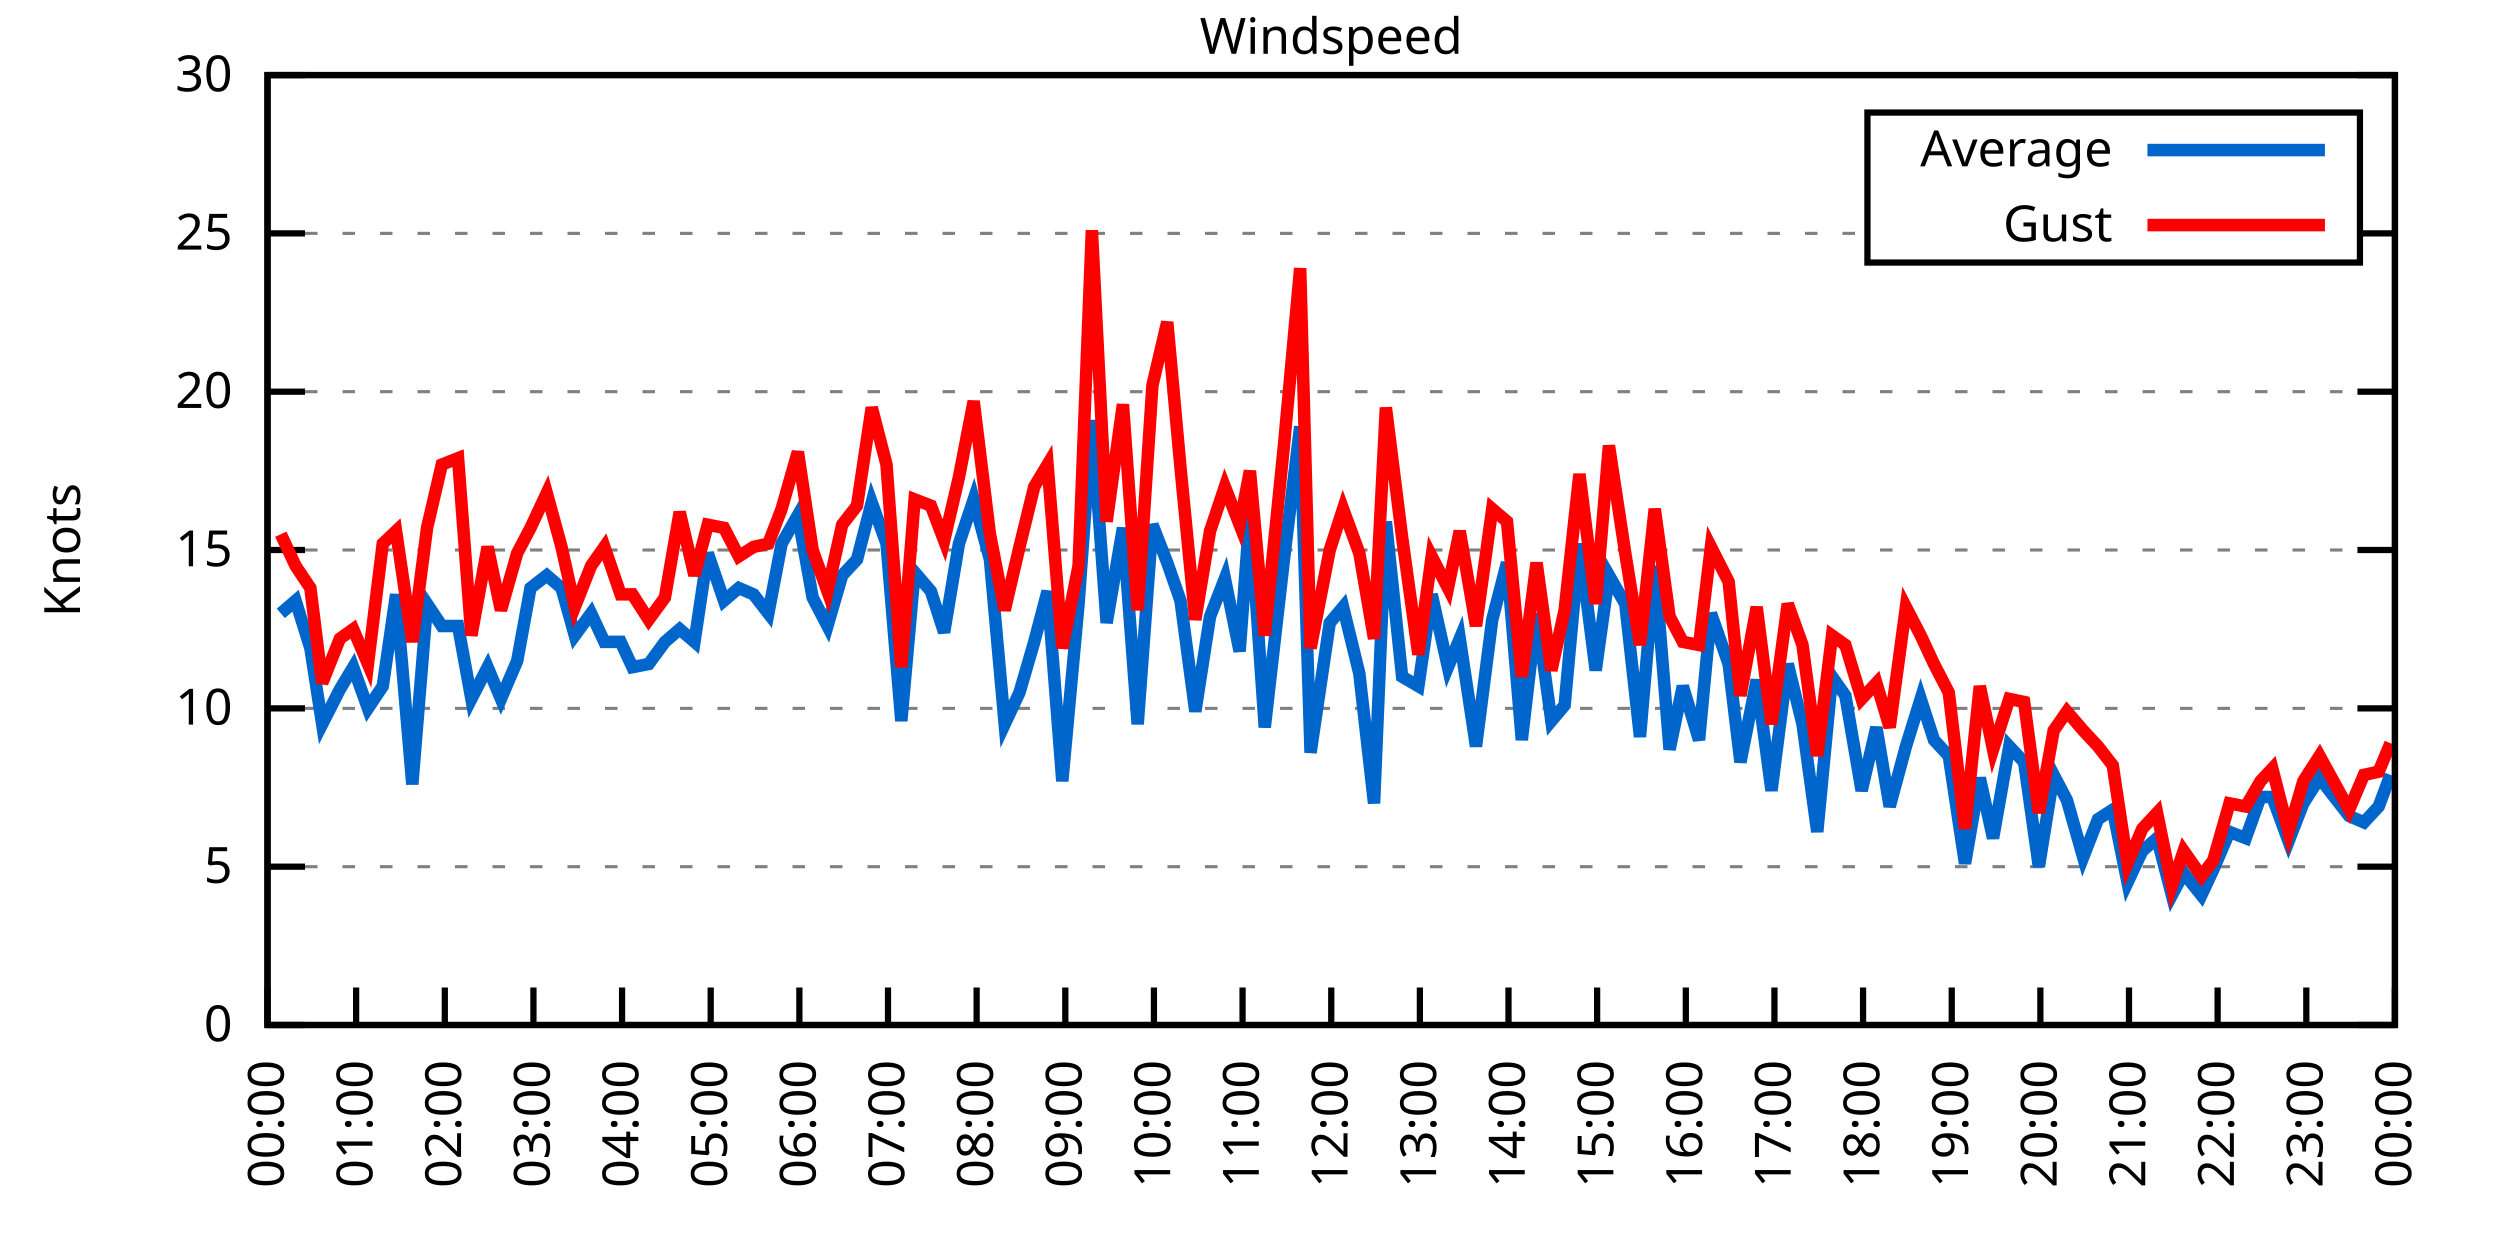
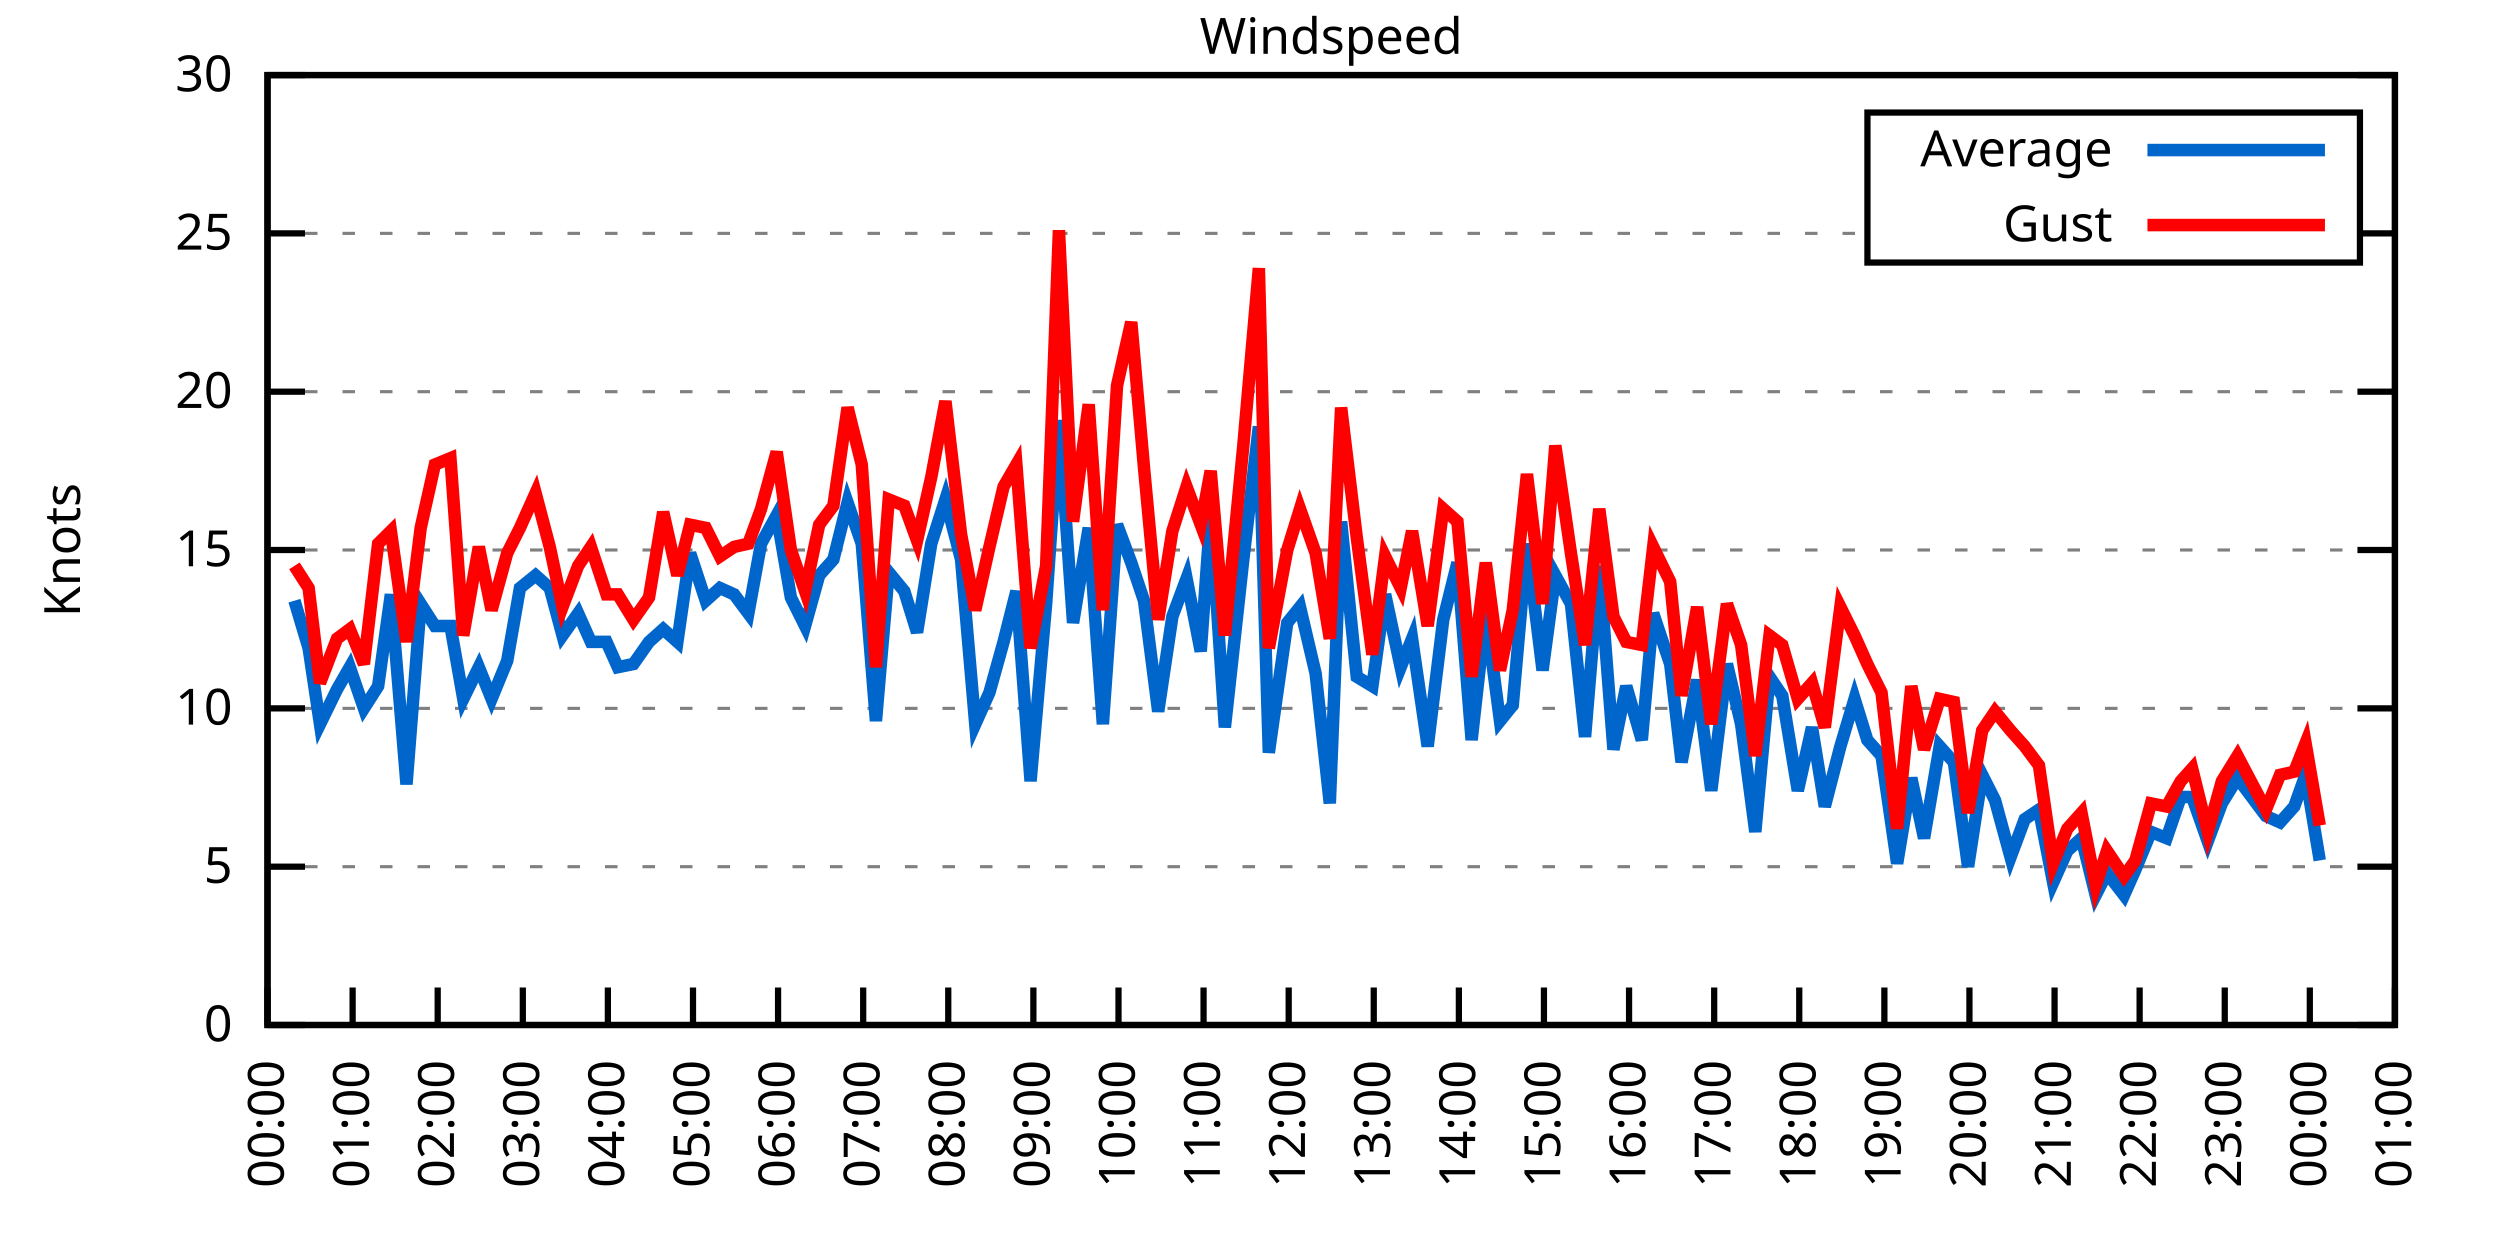
<svg xmlns="http://www.w3.org/2000/svg" xmlns:xlink="http://www.w3.org/1999/xlink" width="400" height="200" viewBox="0 0 400 200">
  <g id="gnuplot_canvas">
    <rect x="0" y="0" width="400" height="200" fill="none" />
    <defs>
      <circle id="gpDot" r="0.5" stroke-width="0.5" stroke="currentColor" />
      <path id="gpPt0" stroke-width="0.333" stroke="currentColor" d="M-1,0 h2 M0,-1 v2" />
      <path id="gpPt1" stroke-width="0.333" stroke="currentColor" d="M-1,-1 L1,1 M1,-1 L-1,1" />
      <path id="gpPt2" stroke-width="0.333" stroke="currentColor" d="M-1,0 L1,0 M0,-1 L0,1 M-1,-1 L1,1 M-1,1 L1,-1" />
      <rect id="gpPt3" stroke-width="0.333" stroke="currentColor" x="-1" y="-1" width="2" height="2" />
      <rect id="gpPt4" stroke-width="0.333" stroke="currentColor" fill="currentColor" x="-1" y="-1" width="2" height="2" />
      <circle id="gpPt5" stroke-width="0.333" stroke="currentColor" cx="0" cy="0" r="1" />
      <use xlink:href="#gpPt5" id="gpPt6" fill="currentColor" stroke="none" />
      <path id="gpPt7" stroke-width="0.333" stroke="currentColor" d="M0,-1.33 L-1.33,0.67 L1.33,0.67 z" />
      <use xlink:href="#gpPt7" id="gpPt8" fill="currentColor" stroke="none" />
      <use xlink:href="#gpPt7" id="gpPt9" stroke="currentColor" transform="rotate(180)" />
      <use xlink:href="#gpPt9" id="gpPt10" fill="currentColor" stroke="none" />
      <use xlink:href="#gpPt3" id="gpPt11" stroke="currentColor" transform="rotate(45)" />
      <use xlink:href="#gpPt11" id="gpPt12" fill="currentColor" stroke="none" />
      <path id="gpPt13" stroke-width="0.333" stroke="currentColor" d="M0,1.330 L1.265,0.411 L0.782,-1.067 L-0.782,-1.076 L-1.265,0.411 z" />
      <use xlink:href="#gpPt13" id="gpPt14" fill="currentColor" stroke="none" />
      <filter id="textbox" filterUnits="objectBoundingBox" x="0" y="0" height="1" width="1">
        <feFlood flood-color="white" flood-opacity="1" result="bgnd" />
        <feComposite in="SourceGraphic" in2="bgnd" operator="atop" />
      </filter>
      <filter id="greybox" filterUnits="objectBoundingBox" x="0" y="0" height="1" width="1">
        <feFlood flood-color="lightgrey" flood-opacity="1" result="grey" />
        <feComposite in="SourceGraphic" in2="grey" operator="atop" />
      </filter>
    </defs>
    <g fill="none" color="white" stroke="currentColor" stroke-width="1.00" stroke-linecap="butt" stroke-linejoin="miter">
</g>
    <g fill="none" color="black" stroke="currentColor" stroke-width="1.00" stroke-linecap="butt" stroke-linejoin="miter">
      <g stroke="none" shape-rendering="crispEdges">
        <polygon fill="rgb(255, 255, 255)" points="42.80,164.00 383.18,164.00 383.18,12.02 42.80,12.02 " />
      </g>
    </g>
    <g fill="none" color="black" stroke="currentColor" stroke-width="1.00" stroke-linecap="butt" stroke-linejoin="miter">
</g>
    <g fill="none" color="black" stroke="black" stroke-width="0.50" stroke-linecap="butt" stroke-linejoin="miter">
</g>
    <g fill="none" color="gray" stroke="currentColor" stroke-width="0.50" stroke-linecap="butt" stroke-linejoin="miter">
      <path stroke="gray" stroke-dasharray="2,4" class="gridline" d="M42.80,164.00 L383.19,164.00  " />
    </g>
    <g fill="none" color="gray" stroke="gray" stroke-width="1.00" stroke-linecap="butt" stroke-linejoin="miter">
</g>
    <g fill="none" color="black" stroke="currentColor" stroke-width="1.00" stroke-linecap="butt" stroke-linejoin="miter">
      <path stroke="black" d="M42.80,164.00 L48.80,164.00 M383.19,164.00 L377.19,164.00  " />
      <g transform="translate(37.20,166.60)" stroke="none" fill="black" font-family="Sans" font-size="8.00" text-anchor="end">
        <text>
          <tspan font-family="Sans"> 0</tspan>
        </text>
      </g>
    </g>
    <g fill="none" color="black" stroke="currentColor" stroke-width="1.00" stroke-linecap="butt" stroke-linejoin="miter">
</g>
    <g fill="none" color="black" stroke="black" stroke-width="0.50" stroke-linecap="butt" stroke-linejoin="miter">
</g>
    <g fill="none" color="gray" stroke="currentColor" stroke-width="0.50" stroke-linecap="butt" stroke-linejoin="miter">
      <path stroke="gray" stroke-dasharray="2,4" class="gridline" d="M42.80,138.67 L383.19,138.67  " />
    </g>
    <g fill="none" color="gray" stroke="gray" stroke-width="1.00" stroke-linecap="butt" stroke-linejoin="miter">
</g>
    <g fill="none" color="black" stroke="currentColor" stroke-width="1.00" stroke-linecap="butt" stroke-linejoin="miter">
      <path stroke="black" d="M42.80,138.67 L48.80,138.67 M383.19,138.67 L377.19,138.67  " />
      <g transform="translate(37.20,141.27)" stroke="none" fill="black" font-family="Sans" font-size="8.00" text-anchor="end">
        <text>
          <tspan font-family="Sans"> 5</tspan>
        </text>
      </g>
    </g>
    <g fill="none" color="black" stroke="currentColor" stroke-width="1.00" stroke-linecap="butt" stroke-linejoin="miter">
</g>
    <g fill="none" color="black" stroke="black" stroke-width="0.50" stroke-linecap="butt" stroke-linejoin="miter">
</g>
    <g fill="none" color="gray" stroke="currentColor" stroke-width="0.50" stroke-linecap="butt" stroke-linejoin="miter">
      <path stroke="gray" stroke-dasharray="2,4" class="gridline" d="M42.80,113.34 L383.19,113.34  " />
    </g>
    <g fill="none" color="gray" stroke="gray" stroke-width="1.00" stroke-linecap="butt" stroke-linejoin="miter">
</g>
    <g fill="none" color="black" stroke="currentColor" stroke-width="1.00" stroke-linecap="butt" stroke-linejoin="miter">
      <path stroke="black" d="M42.80,113.34 L48.80,113.34 M383.19,113.34 L377.19,113.34  " />
      <g transform="translate(37.20,115.94)" stroke="none" fill="black" font-family="Sans" font-size="8.00" text-anchor="end">
        <text>
          <tspan font-family="Sans"> 10</tspan>
        </text>
      </g>
    </g>
    <g fill="none" color="black" stroke="currentColor" stroke-width="1.00" stroke-linecap="butt" stroke-linejoin="miter">
</g>
    <g fill="none" color="black" stroke="black" stroke-width="0.50" stroke-linecap="butt" stroke-linejoin="miter">
</g>
    <g fill="none" color="gray" stroke="currentColor" stroke-width="0.50" stroke-linecap="butt" stroke-linejoin="miter">
      <path stroke="gray" stroke-dasharray="2,4" class="gridline" d="M42.80,88.00 L383.19,88.00  " />
    </g>
    <g fill="none" color="gray" stroke="gray" stroke-width="1.00" stroke-linecap="butt" stroke-linejoin="miter">
</g>
    <g fill="none" color="black" stroke="currentColor" stroke-width="1.00" stroke-linecap="butt" stroke-linejoin="miter">
      <path stroke="black" d="M42.80,88.00 L48.80,88.00 M383.19,88.00 L377.19,88.00  " />
      <g transform="translate(37.20,90.60)" stroke="none" fill="black" font-family="Sans" font-size="8.00" text-anchor="end">
        <text>
          <tspan font-family="Sans"> 15</tspan>
        </text>
      </g>
    </g>
    <g fill="none" color="black" stroke="currentColor" stroke-width="1.00" stroke-linecap="butt" stroke-linejoin="miter">
</g>
    <g fill="none" color="black" stroke="black" stroke-width="0.50" stroke-linecap="butt" stroke-linejoin="miter">
</g>
    <g fill="none" color="gray" stroke="currentColor" stroke-width="0.50" stroke-linecap="butt" stroke-linejoin="miter">
      <path stroke="gray" stroke-dasharray="2,4" class="gridline" d="M42.80,62.67 L383.19,62.67  " />
    </g>
    <g fill="none" color="gray" stroke="gray" stroke-width="1.00" stroke-linecap="butt" stroke-linejoin="miter">
</g>
    <g fill="none" color="black" stroke="currentColor" stroke-width="1.00" stroke-linecap="butt" stroke-linejoin="miter">
      <path stroke="black" d="M42.80,62.67 L48.80,62.67 M383.19,62.67 L377.19,62.67  " />
      <g transform="translate(37.20,65.27)" stroke="none" fill="black" font-family="Sans" font-size="8.00" text-anchor="end">
        <text>
          <tspan font-family="Sans"> 20</tspan>
        </text>
      </g>
    </g>
    <g fill="none" color="black" stroke="currentColor" stroke-width="1.00" stroke-linecap="butt" stroke-linejoin="miter">
</g>
    <g fill="none" color="black" stroke="black" stroke-width="0.50" stroke-linecap="butt" stroke-linejoin="miter">
</g>
    <g fill="none" color="gray" stroke="currentColor" stroke-width="0.50" stroke-linecap="butt" stroke-linejoin="miter">
      <path stroke="gray" stroke-dasharray="2,4" class="gridline" d="M42.80,37.34 L298.79,37.34 M377.59,37.34 L383.19,37.34  " />
    </g>
    <g fill="none" color="gray" stroke="gray" stroke-width="1.00" stroke-linecap="butt" stroke-linejoin="miter">
</g>
    <g fill="none" color="black" stroke="currentColor" stroke-width="1.00" stroke-linecap="butt" stroke-linejoin="miter">
      <path stroke="black" d="M42.80,37.34 L48.80,37.34 M383.19,37.34 L377.19,37.34  " />
      <g transform="translate(37.20,39.94)" stroke="none" fill="black" font-family="Sans" font-size="8.00" text-anchor="end">
        <text>
          <tspan font-family="Sans"> 25</tspan>
        </text>
      </g>
    </g>
    <g fill="none" color="black" stroke="currentColor" stroke-width="1.00" stroke-linecap="butt" stroke-linejoin="miter">
</g>
    <g fill="none" color="black" stroke="black" stroke-width="0.50" stroke-linecap="butt" stroke-linejoin="miter">
</g>
    <g fill="none" color="gray" stroke="currentColor" stroke-width="0.50" stroke-linecap="butt" stroke-linejoin="miter">
      <path stroke="gray" stroke-dasharray="2,4" class="gridline" d="M42.80,12.01 L383.19,12.01  " />
    </g>
    <g fill="none" color="gray" stroke="gray" stroke-width="1.00" stroke-linecap="butt" stroke-linejoin="miter">
</g>
    <g fill="none" color="black" stroke="currentColor" stroke-width="1.00" stroke-linecap="butt" stroke-linejoin="miter">
      <path stroke="black" d="M42.80,12.01 L48.80,12.01 M383.19,12.01 L377.19,12.01  " />
      <g transform="translate(37.20,14.61)" stroke="none" fill="black" font-family="Sans" font-size="8.00" text-anchor="end">
        <text>
          <tspan font-family="Sans"> 30</tspan>
        </text>
      </g>
    </g>
    <g fill="none" color="black" stroke="currentColor" stroke-width="1.00" stroke-linecap="butt" stroke-linejoin="miter">
      <path stroke="black" d="M42.80,164.00 L42.80,158.00  " />
      <g transform="translate(45.40,169.60) rotate(270.00)" stroke="none" fill="black" font-family="Sans" font-size="8.00" text-anchor="end">
        <text>
          <tspan font-family="Sans">00:00</tspan>
        </text>
      </g>
    </g>
    <g fill="none" color="black" stroke="currentColor" stroke-width="1.00" stroke-linecap="butt" stroke-linejoin="miter">
-       <path stroke="black" d="M56.98,164.00 L56.98,158.00  " />
-       <g transform="translate(59.58,169.60) rotate(270.00)" stroke="none" fill="black" font-family="Sans" font-size="8.00" text-anchor="end">
+       <path stroke="black" d="M56.42,164.00 L56.42,158.00  " />
+       <g transform="translate(59.02,169.60) rotate(270.00)" stroke="none" fill="black" font-family="Sans" font-size="8.00" text-anchor="end">
        <text>
          <tspan font-family="Sans">01:00</tspan>
        </text>
      </g>
    </g>
    <g fill="none" color="black" stroke="currentColor" stroke-width="1.00" stroke-linecap="butt" stroke-linejoin="miter">
-       <path stroke="black" d="M71.17,164.00 L71.17,158.00  " />
-       <g transform="translate(73.77,169.60) rotate(270.00)" stroke="none" fill="black" font-family="Sans" font-size="8.00" text-anchor="end">
+       <path stroke="black" d="M70.03,164.00 L70.03,158.00  " />
+       <g transform="translate(72.63,169.60) rotate(270.00)" stroke="none" fill="black" font-family="Sans" font-size="8.00" text-anchor="end">
        <text>
          <tspan font-family="Sans">02:00</tspan>
        </text>
      </g>
    </g>
    <g fill="none" color="black" stroke="currentColor" stroke-width="1.00" stroke-linecap="butt" stroke-linejoin="miter">
-       <path stroke="black" d="M85.35,164.00 L85.35,158.00  " />
-       <g transform="translate(87.95,169.60) rotate(270.00)" stroke="none" fill="black" font-family="Sans" font-size="8.00" text-anchor="end">
+       <path stroke="black" d="M83.65,164.00 L83.65,158.00  " />
+       <g transform="translate(86.25,169.60) rotate(270.00)" stroke="none" fill="black" font-family="Sans" font-size="8.00" text-anchor="end">
        <text>
          <tspan font-family="Sans">03:00</tspan>
        </text>
      </g>
    </g>
    <g fill="none" color="black" stroke="currentColor" stroke-width="1.00" stroke-linecap="butt" stroke-linejoin="miter">
-       <path stroke="black" d="M99.53,164.00 L99.53,158.00  " />
-       <g transform="translate(102.13,169.60) rotate(270.00)" stroke="none" fill="black" font-family="Sans" font-size="8.00" text-anchor="end">
+       <path stroke="black" d="M97.26,164.00 L97.26,158.00  " />
+       <g transform="translate(99.86,169.60) rotate(270.00)" stroke="none" fill="black" font-family="Sans" font-size="8.00" text-anchor="end">
        <text>
          <tspan font-family="Sans">04:00</tspan>
        </text>
      </g>
    </g>
    <g fill="none" color="black" stroke="currentColor" stroke-width="1.00" stroke-linecap="butt" stroke-linejoin="miter">
-       <path stroke="black" d="M113.71,164.00 L113.71,158.00  " />
-       <g transform="translate(116.31,169.60) rotate(270.00)" stroke="none" fill="black" font-family="Sans" font-size="8.00" text-anchor="end">
+       <path stroke="black" d="M110.88,164.00 L110.88,158.00  " />
+       <g transform="translate(113.48,169.60) rotate(270.00)" stroke="none" fill="black" font-family="Sans" font-size="8.00" text-anchor="end">
        <text>
          <tspan font-family="Sans">05:00</tspan>
        </text>
      </g>
    </g>
    <g fill="none" color="black" stroke="currentColor" stroke-width="1.00" stroke-linecap="butt" stroke-linejoin="miter">
-       <path stroke="black" d="M127.90,164.00 L127.90,158.00  " />
-       <g transform="translate(130.50,169.60) rotate(270.00)" stroke="none" fill="black" font-family="Sans" font-size="8.00" text-anchor="end">
+       <path stroke="black" d="M124.49,164.00 L124.49,158.00  " />
+       <g transform="translate(127.09,169.60) rotate(270.00)" stroke="none" fill="black" font-family="Sans" font-size="8.00" text-anchor="end">
        <text>
          <tspan font-family="Sans">06:00</tspan>
        </text>
      </g>
    </g>
    <g fill="none" color="black" stroke="currentColor" stroke-width="1.00" stroke-linecap="butt" stroke-linejoin="miter">
-       <path stroke="black" d="M142.08,164.00 L142.08,158.00  " />
-       <g transform="translate(144.68,169.60) rotate(270.00)" stroke="none" fill="black" font-family="Sans" font-size="8.00" text-anchor="end">
+       <path stroke="black" d="M138.11,164.00 L138.11,158.00  " />
+       <g transform="translate(140.71,169.60) rotate(270.00)" stroke="none" fill="black" font-family="Sans" font-size="8.00" text-anchor="end">
        <text>
          <tspan font-family="Sans">07:00</tspan>
        </text>
      </g>
    </g>
    <g fill="none" color="black" stroke="currentColor" stroke-width="1.00" stroke-linecap="butt" stroke-linejoin="miter">
-       <path stroke="black" d="M156.26,164.00 L156.26,158.00  " />
-       <g transform="translate(158.86,169.60) rotate(270.00)" stroke="none" fill="black" font-family="Sans" font-size="8.00" text-anchor="end">
+       <path stroke="black" d="M151.72,164.00 L151.72,158.00  " />
+       <g transform="translate(154.32,169.60) rotate(270.00)" stroke="none" fill="black" font-family="Sans" font-size="8.00" text-anchor="end">
        <text>
          <tspan font-family="Sans">08:00</tspan>
        </text>
      </g>
    </g>
    <g fill="none" color="black" stroke="currentColor" stroke-width="1.00" stroke-linecap="butt" stroke-linejoin="miter">
-       <path stroke="black" d="M170.45,164.00 L170.45,158.00  " />
-       <g transform="translate(173.05,169.60) rotate(270.00)" stroke="none" fill="black" font-family="Sans" font-size="8.00" text-anchor="end">
+       <path stroke="black" d="M165.34,164.00 L165.34,158.00  " />
+       <g transform="translate(167.94,169.60) rotate(270.00)" stroke="none" fill="black" font-family="Sans" font-size="8.00" text-anchor="end">
        <text>
          <tspan font-family="Sans">09:00</tspan>
        </text>
      </g>
    </g>
    <g fill="none" color="black" stroke="currentColor" stroke-width="1.00" stroke-linecap="butt" stroke-linejoin="miter">
-       <path stroke="black" d="M184.63,164.00 L184.63,158.00  " />
-       <g transform="translate(187.23,169.60) rotate(270.00)" stroke="none" fill="black" font-family="Sans" font-size="8.00" text-anchor="end">
+       <path stroke="black" d="M178.96,164.00 L178.96,158.00  " />
+       <g transform="translate(181.56,169.60) rotate(270.00)" stroke="none" fill="black" font-family="Sans" font-size="8.00" text-anchor="end">
        <text>
          <tspan font-family="Sans">10:00</tspan>
        </text>
      </g>
    </g>
    <g fill="none" color="black" stroke="currentColor" stroke-width="1.00" stroke-linecap="butt" stroke-linejoin="miter">
-       <path stroke="black" d="M198.81,164.00 L198.81,158.00  " />
-       <g transform="translate(201.41,169.60) rotate(270.00)" stroke="none" fill="black" font-family="Sans" font-size="8.00" text-anchor="end">
+       <path stroke="black" d="M192.57,164.00 L192.57,158.00  " />
+       <g transform="translate(195.17,169.60) rotate(270.00)" stroke="none" fill="black" font-family="Sans" font-size="8.00" text-anchor="end">
        <text>
          <tspan font-family="Sans">11:00</tspan>
        </text>
      </g>
    </g>
    <g fill="none" color="black" stroke="currentColor" stroke-width="1.00" stroke-linecap="butt" stroke-linejoin="miter">
-       <path stroke="black" d="M213.00,164.00 L213.00,158.00  " />
-       <g transform="translate(215.60,169.60) rotate(270.00)" stroke="none" fill="black" font-family="Sans" font-size="8.00" text-anchor="end">
+       <path stroke="black" d="M206.19,164.00 L206.19,158.00  " />
+       <g transform="translate(208.79,169.60) rotate(270.00)" stroke="none" fill="black" font-family="Sans" font-size="8.00" text-anchor="end">
        <text>
          <tspan font-family="Sans">12:00</tspan>
        </text>
      </g>
    </g>
    <g fill="none" color="black" stroke="currentColor" stroke-width="1.00" stroke-linecap="butt" stroke-linejoin="miter">
-       <path stroke="black" d="M227.18,164.00 L227.18,158.00  " />
-       <g transform="translate(229.78,169.60) rotate(270.00)" stroke="none" fill="black" font-family="Sans" font-size="8.00" text-anchor="end">
+       <path stroke="black" d="M219.80,164.00 L219.80,158.00  " />
+       <g transform="translate(222.40,169.60) rotate(270.00)" stroke="none" fill="black" font-family="Sans" font-size="8.00" text-anchor="end">
        <text>
          <tspan font-family="Sans">13:00</tspan>
        </text>
      </g>
    </g>
    <g fill="none" color="black" stroke="currentColor" stroke-width="1.00" stroke-linecap="butt" stroke-linejoin="miter">
-       <path stroke="black" d="M241.36,164.00 L241.36,158.00  " />
-       <g transform="translate(243.96,169.60) rotate(270.00)" stroke="none" fill="black" font-family="Sans" font-size="8.00" text-anchor="end">
+       <path stroke="black" d="M233.42,164.00 L233.42,158.00  " />
+       <g transform="translate(236.02,169.60) rotate(270.00)" stroke="none" fill="black" font-family="Sans" font-size="8.00" text-anchor="end">
        <text>
          <tspan font-family="Sans">14:00</tspan>
        </text>
      </g>
    </g>
    <g fill="none" color="black" stroke="currentColor" stroke-width="1.00" stroke-linecap="butt" stroke-linejoin="miter">
-       <path stroke="black" d="M255.54,164.00 L255.54,158.00  " />
-       <g transform="translate(258.14,169.60) rotate(270.00)" stroke="none" fill="black" font-family="Sans" font-size="8.00" text-anchor="end">
+       <path stroke="black" d="M247.03,164.00 L247.03,158.00  " />
+       <g transform="translate(249.63,169.60) rotate(270.00)" stroke="none" fill="black" font-family="Sans" font-size="8.00" text-anchor="end">
        <text>
          <tspan font-family="Sans">15:00</tspan>
        </text>
      </g>
    </g>
    <g fill="none" color="black" stroke="currentColor" stroke-width="1.00" stroke-linecap="butt" stroke-linejoin="miter">
-       <path stroke="black" d="M269.73,164.00 L269.73,158.00  " />
-       <g transform="translate(272.33,169.60) rotate(270.00)" stroke="none" fill="black" font-family="Sans" font-size="8.00" text-anchor="end">
+       <path stroke="black" d="M260.65,164.00 L260.65,158.00  " />
+       <g transform="translate(263.25,169.60) rotate(270.00)" stroke="none" fill="black" font-family="Sans" font-size="8.00" text-anchor="end">
        <text>
          <tspan font-family="Sans">16:00</tspan>
        </text>
      </g>
    </g>
    <g fill="none" color="black" stroke="currentColor" stroke-width="1.00" stroke-linecap="butt" stroke-linejoin="miter">
-       <path stroke="black" d="M283.91,164.00 L283.91,158.00  " />
-       <g transform="translate(286.51,169.60) rotate(270.00)" stroke="none" fill="black" font-family="Sans" font-size="8.00" text-anchor="end">
+       <path stroke="black" d="M274.27,164.00 L274.27,158.00  " />
+       <g transform="translate(276.87,169.60) rotate(270.00)" stroke="none" fill="black" font-family="Sans" font-size="8.00" text-anchor="end">
        <text>
          <tspan font-family="Sans">17:00</tspan>
        </text>
      </g>
    </g>
    <g fill="none" color="black" stroke="currentColor" stroke-width="1.00" stroke-linecap="butt" stroke-linejoin="miter">
-       <path stroke="black" d="M298.09,164.00 L298.09,158.00  " />
-       <g transform="translate(300.69,169.60) rotate(270.00)" stroke="none" fill="black" font-family="Sans" font-size="8.00" text-anchor="end">
+       <path stroke="black" d="M287.88,164.00 L287.88,158.00  " />
+       <g transform="translate(290.48,169.60) rotate(270.00)" stroke="none" fill="black" font-family="Sans" font-size="8.00" text-anchor="end">
        <text>
          <tspan font-family="Sans">18:00</tspan>
        </text>
      </g>
    </g>
    <g fill="none" color="black" stroke="currentColor" stroke-width="1.00" stroke-linecap="butt" stroke-linejoin="miter">
-       <path stroke="black" d="M312.28,164.00 L312.28,158.00  " />
-       <g transform="translate(314.88,169.60) rotate(270.00)" stroke="none" fill="black" font-family="Sans" font-size="8.00" text-anchor="end">
+       <path stroke="black" d="M301.50,164.00 L301.50,158.00  " />
+       <g transform="translate(304.10,169.60) rotate(270.00)" stroke="none" fill="black" font-family="Sans" font-size="8.00" text-anchor="end">
        <text>
          <tspan font-family="Sans">19:00</tspan>
        </text>
      </g>
    </g>
    <g fill="none" color="black" stroke="currentColor" stroke-width="1.00" stroke-linecap="butt" stroke-linejoin="miter">
-       <path stroke="black" d="M326.46,164.00 L326.46,158.00  " />
-       <g transform="translate(329.06,169.60) rotate(270.00)" stroke="none" fill="black" font-family="Sans" font-size="8.00" text-anchor="end">
+       <path stroke="black" d="M315.11,164.00 L315.11,158.00  " />
+       <g transform="translate(317.71,169.60) rotate(270.00)" stroke="none" fill="black" font-family="Sans" font-size="8.00" text-anchor="end">
        <text>
          <tspan font-family="Sans">20:00</tspan>
        </text>
      </g>
    </g>
    <g fill="none" color="black" stroke="currentColor" stroke-width="1.00" stroke-linecap="butt" stroke-linejoin="miter">
-       <path stroke="black" d="M340.64,164.00 L340.64,158.00  " />
-       <g transform="translate(343.24,169.60) rotate(270.00)" stroke="none" fill="black" font-family="Sans" font-size="8.00" text-anchor="end">
+       <path stroke="black" d="M328.73,164.00 L328.73,158.00  " />
+       <g transform="translate(331.33,169.60) rotate(270.00)" stroke="none" fill="black" font-family="Sans" font-size="8.00" text-anchor="end">
        <text>
          <tspan font-family="Sans">21:00</tspan>
        </text>
      </g>
    </g>
    <g fill="none" color="black" stroke="currentColor" stroke-width="1.00" stroke-linecap="butt" stroke-linejoin="miter">
-       <path stroke="black" d="M354.82,164.00 L354.82,158.00  " />
-       <g transform="translate(357.42,169.60) rotate(270.00)" stroke="none" fill="black" font-family="Sans" font-size="8.00" text-anchor="end">
+       <path stroke="black" d="M342.34,164.00 L342.34,158.00  " />
+       <g transform="translate(344.94,169.60) rotate(270.00)" stroke="none" fill="black" font-family="Sans" font-size="8.00" text-anchor="end">
        <text>
          <tspan font-family="Sans">22:00</tspan>
        </text>
      </g>
    </g>
    <g fill="none" color="black" stroke="currentColor" stroke-width="1.00" stroke-linecap="butt" stroke-linejoin="miter">
-       <path stroke="black" d="M369.01,164.00 L369.01,158.00  " />
-       <g transform="translate(371.61,169.60) rotate(270.00)" stroke="none" fill="black" font-family="Sans" font-size="8.00" text-anchor="end">
+       <path stroke="black" d="M355.96,164.00 L355.96,158.00  " />
+       <g transform="translate(358.56,169.60) rotate(270.00)" stroke="none" fill="black" font-family="Sans" font-size="8.00" text-anchor="end">
        <text>
          <tspan font-family="Sans">23:00</tspan>
+         </text>
+       </g>
+     </g>
+     <g fill="none" color="black" stroke="currentColor" stroke-width="1.00" stroke-linecap="butt" stroke-linejoin="miter">
+       <path stroke="black" d="M369.57,164.00 L369.57,158.00  " />
+       <g transform="translate(372.17,169.60) rotate(270.00)" stroke="none" fill="black" font-family="Sans" font-size="8.00" text-anchor="end">
+         <text>
+           <tspan font-family="Sans">00:00</tspan>
        </text>
      </g>
    </g>
    <g fill="none" color="black" stroke="currentColor" stroke-width="1.00" stroke-linecap="butt" stroke-linejoin="miter">
      <path stroke="black" d="M383.19,164.00 L383.19,158.00  " />
      <g transform="translate(385.79,169.60) rotate(270.00)" stroke="none" fill="black" font-family="Sans" font-size="8.00" text-anchor="end">
        <text>
-           <tspan font-family="Sans">00:00</tspan>
+           <tspan font-family="Sans">01:00</tspan>
        </text>
      </g>
    </g>
    <g fill="none" color="black" stroke="currentColor" stroke-width="1.00" stroke-linecap="butt" stroke-linejoin="miter">
</g>
    <g fill="none" color="black" stroke="currentColor" stroke-width="1.00" stroke-linecap="butt" stroke-linejoin="miter">
      <path stroke="black" d="M42.80,12.01 L42.80,164.00 L383.19,164.00 L383.19,12.01 L42.80,12.01 Z  " />
    </g>
    <g fill="none" color="black" stroke="currentColor" stroke-width="1.00" stroke-linecap="butt" stroke-linejoin="miter">
</g>
    <g fill="none" color="black" stroke="currentColor" stroke-width="1.00" stroke-linecap="butt" stroke-linejoin="miter">
      <path stroke="black" d="M298.79,42.01 L298.79,18.01 L377.59,18.01 L377.59,42.01 L298.79,42.01 Z  " />
    </g>
    <g id="Windspeed_plot_1">
      <g fill="none" color="white" stroke="black" stroke-width="2.00" stroke-linecap="butt" stroke-linejoin="miter">
</g>
      <g fill="none" color="black" stroke="currentColor" stroke-width="2.00" stroke-linecap="butt" stroke-linejoin="miter">
        <g transform="translate(337.99,26.61)" stroke="none" fill="black" font-family="Sans" font-size="8.00" text-anchor="end">
          <text>
            <tspan font-family="Sans">Average</tspan>
          </text>
        </g>
      </g>
      <g fill="none" color="black" stroke="currentColor" stroke-width="2.00" stroke-linecap="butt" stroke-linejoin="miter">
-         <path stroke="rgb(  0, 102, 204)" d="M343.59,24.01 L371.99,24.01 M44.93,98.14 L47.29,96.11 L49.66,103.71 L51.55,115.87 L54.38,110.30 L56.51,106.75   L58.87,113.34 L61.24,109.79 L63.37,95.10 L65.97,125.50 L68.33,96.62 L70.69,100.16 L73.29,100.16 L75.42,111.82   L78.02,106.75 L80.15,111.82 L82.75,105.74 L84.88,94.08 L87.48,92.06 L89.84,94.08 L91.97,101.68 L94.57,98.14   L96.70,102.70 L99.30,102.70 L101.19,106.75 L103.79,106.24 L106.39,102.70 L108.75,100.67 L111.11,102.70 L113.24,88.51   L115.84,96.11 L118.21,94.08 L120.57,95.10 L122.93,98.14 L125.06,86.99 L127.66,82.43 L130.02,95.60 L132.39,100.16   L134.75,92.06 L137.12,89.52 L139.48,80.41 L141.84,86.99 L144.21,115.36 L146.34,91.55 L148.94,94.59 L151.06,101.18   L153.43,86.99 L155.79,79.90 L158.39,89.52 L160.75,115.87 L163.12,110.80 L165.48,102.70 L167.61,94.59 L169.97,124.99   L172.57,96.62 L174.70,67.23 L177.06,99.66 L179.67,84.46 L182.03,115.87 L184.39,83.95 L186.76,90.03 L188.88,96.11   L191.25,113.84 L193.61,98.64 L195.98,92.56 L198.34,104.22 L199.99,81.93 L202.36,116.38 L205.43,89.52 L208.03,68.25   L209.69,120.43 L212.76,99.66 L214.89,97.12 L217.49,107.76 L219.85,128.54 L221.74,83.45 L224.34,108.27 L226.94,109.79   L229.07,95.10 L231.67,106.75 L233.56,102.19 L236.16,119.42 L238.76,99.15 L241.12,90.03 L243.49,118.40 L245.85,98.14   L248.22,115.36 L250.34,112.83 L252.71,86.99 L255.31,107.26 L257.43,92.06 L260.04,96.62 L262.40,117.90 L264.76,90.54   L267.13,119.92 L269.25,109.79 L271.85,118.40 L273.75,98.14 L276.58,106.24 L278.47,121.95 L281.07,108.78 L283.44,126.51   L286.04,106.24 L288.40,115.87 L290.76,133.10 L293.13,108.27 L295.26,111.31 L297.86,126.51 L300.22,116.38 L302.35,129.04   L304.95,119.42 L307.31,111.82 L309.44,118.40 L311.80,120.94 L314.40,138.16 L316.77,124.48 L318.89,134.11 L321.49,119.42   L323.86,121.95 L326.22,138.67 L328.59,123.98 L330.71,128.03 L333.31,137.15 L335.68,131.07 L338.04,129.55 L340.40,141.20   L342.77,136.14 L345.13,134.11 L347.50,143.23 L349.39,139.68 L352.22,143.23 L354.12,139.17 L356.72,133.10 L359.32,134.11   L361.68,127.52 L363.57,127.52 L366.17,134.62 L368.53,128.54 L371.13,124.48 L375.86,130.56 L378.23,131.58 L380.59,129.04   L382.48,123.98  " />
+         <path stroke="rgb(  0, 102, 204)" d="M343.59,24.01 L371.99,24.01 M47.11,96.11 L49.38,103.71 L51.20,115.87 L53.92,110.30 L55.96,106.75 L58.23,113.34   L60.50,109.79 L62.54,95.10 L65.04,125.50 L67.31,96.62 L69.58,100.16 L72.07,100.16 L74.12,111.82 L76.61,106.75   L78.65,111.82 L81.15,105.74 L83.19,94.08 L85.69,92.06 L87.96,94.08 L90.00,101.68 L92.50,98.14 L94.54,102.70   L97.04,102.70 L98.85,106.75 L101.35,106.24 L103.84,102.70 L106.11,100.67 L108.38,102.70 L110.42,88.51 L112.92,96.11   L115.19,94.08 L117.46,95.10 L119.73,98.14 L121.77,86.99 L124.27,82.43 L126.54,95.60 L128.81,100.16 L131.07,92.06   L133.34,89.52 L135.61,80.41 L137.88,86.99 L140.15,115.36 L142.19,91.55 L144.69,94.59 L146.73,101.18 L149.00,86.99   L151.27,79.90 L153.77,89.52 L156.04,115.87 L158.31,110.80 L160.57,102.70 L162.62,94.59 L164.89,124.99 L167.38,96.62   L169.43,67.23 L171.69,99.66 L174.19,84.46 L176.46,115.87 L178.73,83.95 L181.00,90.03 L183.04,96.11 L185.31,113.84   L187.58,98.64 L189.85,92.56 L192.12,104.22 L193.71,81.93 L195.98,116.38 L198.93,89.52 L201.42,68.25 L203.01,120.43   L205.96,99.66 L208.00,97.12 L210.50,107.76 L212.77,128.54 L214.58,83.45 L217.08,108.27 L219.58,109.79 L221.62,95.10   L224.11,106.75 L225.93,102.19 L228.43,119.42 L230.92,99.15 L233.19,90.03 L235.46,118.40 L237.73,98.14 L240.00,115.36   L242.04,112.83 L244.31,86.99 L246.81,107.26 L248.85,92.06 L251.35,96.62 L253.61,117.90 L255.88,90.54 L258.15,119.92   L260.20,109.79 L262.69,118.40 L264.51,98.14 L267.23,106.24 L269.05,121.95 L271.54,108.78 L273.81,126.51 L276.31,106.24   L278.58,115.87 L280.85,133.10 L283.12,108.27 L285.16,111.31 L287.65,126.51 L289.92,116.38 L291.97,129.04 L294.46,119.42   L296.73,111.82 L298.77,118.40 L301.04,120.94 L303.54,138.16 L305.81,124.48 L307.85,134.11 L310.35,119.42 L312.62,121.95   L314.89,138.67 L317.15,123.98 L319.20,128.03 L321.69,137.15 L323.96,131.07 L326.23,129.55 L328.50,141.20 L330.77,136.14   L333.04,134.11 L335.31,143.23 L337.12,139.68 L339.85,143.23 L341.66,139.17 L344.16,133.10 L346.65,134.11 L348.92,127.52   L350.74,127.52 L353.24,134.62 L355.50,128.54 L358.00,124.48 L362.54,130.56 L364.81,131.58 L367.08,129.04 L368.89,123.98   L371.16,137.66  " />
      </g>
    </g>
    <g id="Windspeed_plot_2">
      <g fill="none" color="black" stroke="currentColor" stroke-width="2.00" stroke-linecap="butt" stroke-linejoin="miter">
        <g transform="translate(337.99,38.61)" stroke="none" fill="black" font-family="Sans" font-size="8.00" text-anchor="end">
          <text>
            <tspan font-family="Sans">Gust</tspan>
          </text>
        </g>
      </g>
      <g fill="none" color="black" stroke="currentColor" stroke-width="2.00" stroke-linecap="butt" stroke-linejoin="miter">
-         <path stroke="rgb(255,   0,   0)" d="M343.59,36.01 L371.99,36.01 M44.93,85.47 L47.29,90.54 L49.66,94.08 L51.55,109.28 L54.38,102.19 L56.51,100.67   L58.87,106.24 L61.24,86.99 L63.37,84.97 L65.97,102.70 L68.33,84.46 L70.69,74.33 L73.29,73.31 L75.42,101.68   L78.02,87.50 L80.15,97.63 L82.75,88.51 L84.88,84.46 L87.48,78.89 L89.84,87.50 L91.97,97.12 L94.57,90.54   L96.70,87.50 L99.30,95.10 L101.19,95.10 L103.79,99.15 L106.39,95.60 L108.75,81.93 L111.11,92.06 L113.24,83.95   L115.84,84.46 L118.21,89.02 L120.57,87.50 L122.93,86.99 L125.06,81.42 L127.66,72.30 L130.02,88.00 L132.39,94.59   L134.75,83.95 L137.12,80.91 L139.48,65.21 L141.84,74.33 L144.21,106.75 L146.34,79.90 L148.94,80.91 L151.06,86.49   L153.43,76.35 L155.79,64.19 L158.39,85.47 L160.75,97.63 L163.12,87.50 L165.48,77.87 L167.61,74.33 L169.97,103.71   L172.57,90.54 L174.70,36.84 L177.06,83.45 L179.67,64.70 L182.03,97.63 L184.39,61.66 L186.76,51.53 L188.88,74.83   L191.25,99.15 L193.61,84.97 L195.98,77.87 L198.34,83.95 L199.99,75.34 L202.36,101.68 L205.43,71.29 L208.03,42.91   L209.69,103.71 L212.76,88.00 L214.89,81.42 L217.49,88.51 L219.85,102.19 L221.74,65.21 L224.34,85.98 L226.94,104.72   L229.07,89.02 L231.67,94.08 L233.56,84.97 L236.16,100.16 L238.76,81.42 L241.12,83.45 L243.49,108.27 L245.85,90.03   L248.22,107.26 L250.34,97.63 L252.71,75.85 L255.31,96.62 L257.43,71.29 L260.04,88.51 L262.40,103.20 L264.76,81.42   L267.13,98.64 L269.25,102.70 L271.85,103.20 L273.75,87.50 L276.58,93.07 L278.47,111.31 L281.07,97.12 L283.44,115.87   L286.04,96.62 L288.40,103.20 L290.76,120.94 L293.13,101.68 L295.26,103.20 L297.86,111.82 L300.22,109.28 L302.35,116.38   L304.95,97.12 L307.31,101.68 L309.44,106.24 L311.80,110.80 L314.40,132.59 L316.77,109.79 L318.89,119.92 L321.49,111.82   L323.86,112.32 L326.22,130.06 L328.59,116.88 L330.71,113.84 L333.31,116.88 L335.68,119.42 L338.04,122.46 L340.40,138.16   L342.77,132.59 L345.13,130.06 L347.50,141.71 L349.39,136.14 L352.22,140.19 L354.12,137.66 L356.72,128.54 L359.32,129.04   L361.68,124.99 L363.57,122.96 L366.17,133.10 L368.53,124.99 L371.13,120.94 L375.86,129.55 L378.23,123.98 L380.59,123.47   L382.48,118.91  " />
+         <path stroke="rgb(255,   0,   0)" d="M343.59,36.01 L371.99,36.01 M47.11,90.54 L49.38,94.08 L51.20,109.28 L53.92,102.19 L55.96,100.67 L58.23,106.24   L60.50,86.99 L62.54,84.97 L65.04,102.70 L67.31,84.46 L69.58,74.33 L72.07,73.31 L74.12,101.68 L76.61,87.50   L78.65,97.63 L81.15,88.51 L83.19,84.46 L85.69,78.89 L87.96,87.50 L90.00,97.12 L92.50,90.54 L94.54,87.50   L97.04,95.10 L98.85,95.10 L101.35,99.15 L103.84,95.60 L106.11,81.93 L108.38,92.06 L110.42,83.95 L112.92,84.46   L115.19,89.02 L117.46,87.50 L119.73,86.99 L121.77,81.42 L124.27,72.30 L126.54,88.00 L128.81,94.59 L131.07,83.95   L133.34,80.91 L135.61,65.21 L137.88,74.33 L140.15,106.75 L142.19,79.90 L144.69,80.91 L146.73,86.49 L149.00,76.35   L151.27,64.19 L153.77,85.47 L156.04,97.63 L158.31,87.50 L160.57,77.87 L162.62,74.33 L164.89,103.71 L167.38,90.54   L169.43,36.84 L171.69,83.45 L174.19,64.70 L176.46,97.63 L178.73,61.66 L181.00,51.53 L183.04,74.83 L185.31,99.15   L187.58,84.97 L189.85,77.87 L192.12,83.95 L193.71,75.34 L195.98,101.68 L198.93,71.29 L201.42,42.91 L203.01,103.71   L205.96,88.00 L208.00,81.42 L210.50,88.51 L212.77,102.19 L214.58,65.21 L217.08,85.98 L219.58,104.72 L221.62,89.02   L224.11,94.08 L225.93,84.97 L228.43,100.16 L230.92,81.42 L233.19,83.45 L235.46,108.27 L237.73,90.03 L240.00,107.26   L242.04,97.63 L244.31,75.85 L246.81,96.62 L248.85,71.29 L251.35,88.51 L253.61,103.20 L255.88,81.42 L258.15,98.64   L260.20,102.70 L262.69,103.20 L264.51,87.50 L267.23,93.07 L269.05,111.31 L271.54,97.12 L273.81,115.87 L276.31,96.62   L278.58,103.20 L280.85,120.94 L283.12,101.68 L285.16,103.20 L287.65,111.82 L289.92,109.28 L291.97,116.38 L294.46,97.12   L296.73,101.68 L298.77,106.24 L301.04,110.80 L303.54,132.59 L305.81,109.79 L307.85,119.92 L310.35,111.82 L312.62,112.32   L314.89,130.06 L317.15,116.88 L319.20,113.84 L321.69,116.88 L323.96,119.42 L326.23,122.46 L328.50,138.16 L330.77,132.59   L333.04,130.06 L335.31,141.71 L337.12,136.14 L339.85,140.19 L341.66,137.66 L344.16,128.54 L346.65,129.04 L348.92,124.99   L350.74,122.96 L353.24,133.10 L355.50,124.99 L358.00,120.94 L362.54,129.55 L364.81,123.98 L367.08,123.47 L368.89,118.91   L371.16,132.08  " />
      </g>
    </g>
    <g fill="none" color="black" stroke="currentColor" stroke-width="2.00" stroke-linecap="butt" stroke-linejoin="miter">
</g>
    <g fill="none" color="black" stroke="black" stroke-width="1.00" stroke-linecap="butt" stroke-linejoin="miter">
</g>
    <g fill="none" color="black" stroke="currentColor" stroke-width="1.00" stroke-linecap="butt" stroke-linejoin="miter">
      <path stroke="black" d="M42.80,12.01 L42.80,164.00 L383.19,164.00 L383.19,12.01 L42.80,12.01 Z  " />
      <g transform="translate(12.80,88.01) rotate(270.00)" stroke="none" fill="black" font-family="Sans" font-size="8.00" text-anchor="middle">
        <text>
          <tspan font-family="Sans">Knots</tspan>
        </text>
      </g>
    </g>
    <g fill="none" color="black" stroke="currentColor" stroke-width="1.00" stroke-linecap="butt" stroke-linejoin="miter">
</g>
    <g fill="none" color="black" stroke="currentColor" stroke-width="1.00" stroke-linecap="butt" stroke-linejoin="miter">
      <g transform="translate(212.99,8.61)" stroke="none" fill="black" font-family="Sans" font-size="8.00" text-anchor="middle">
        <text>
          <tspan font-family="Sans">Windspeed</tspan>
        </text>
      </g>
    </g>
    <g fill="none" color="black" stroke="currentColor" stroke-width="1.00" stroke-linecap="butt" stroke-linejoin="miter">
</g>
  </g>
</svg>
